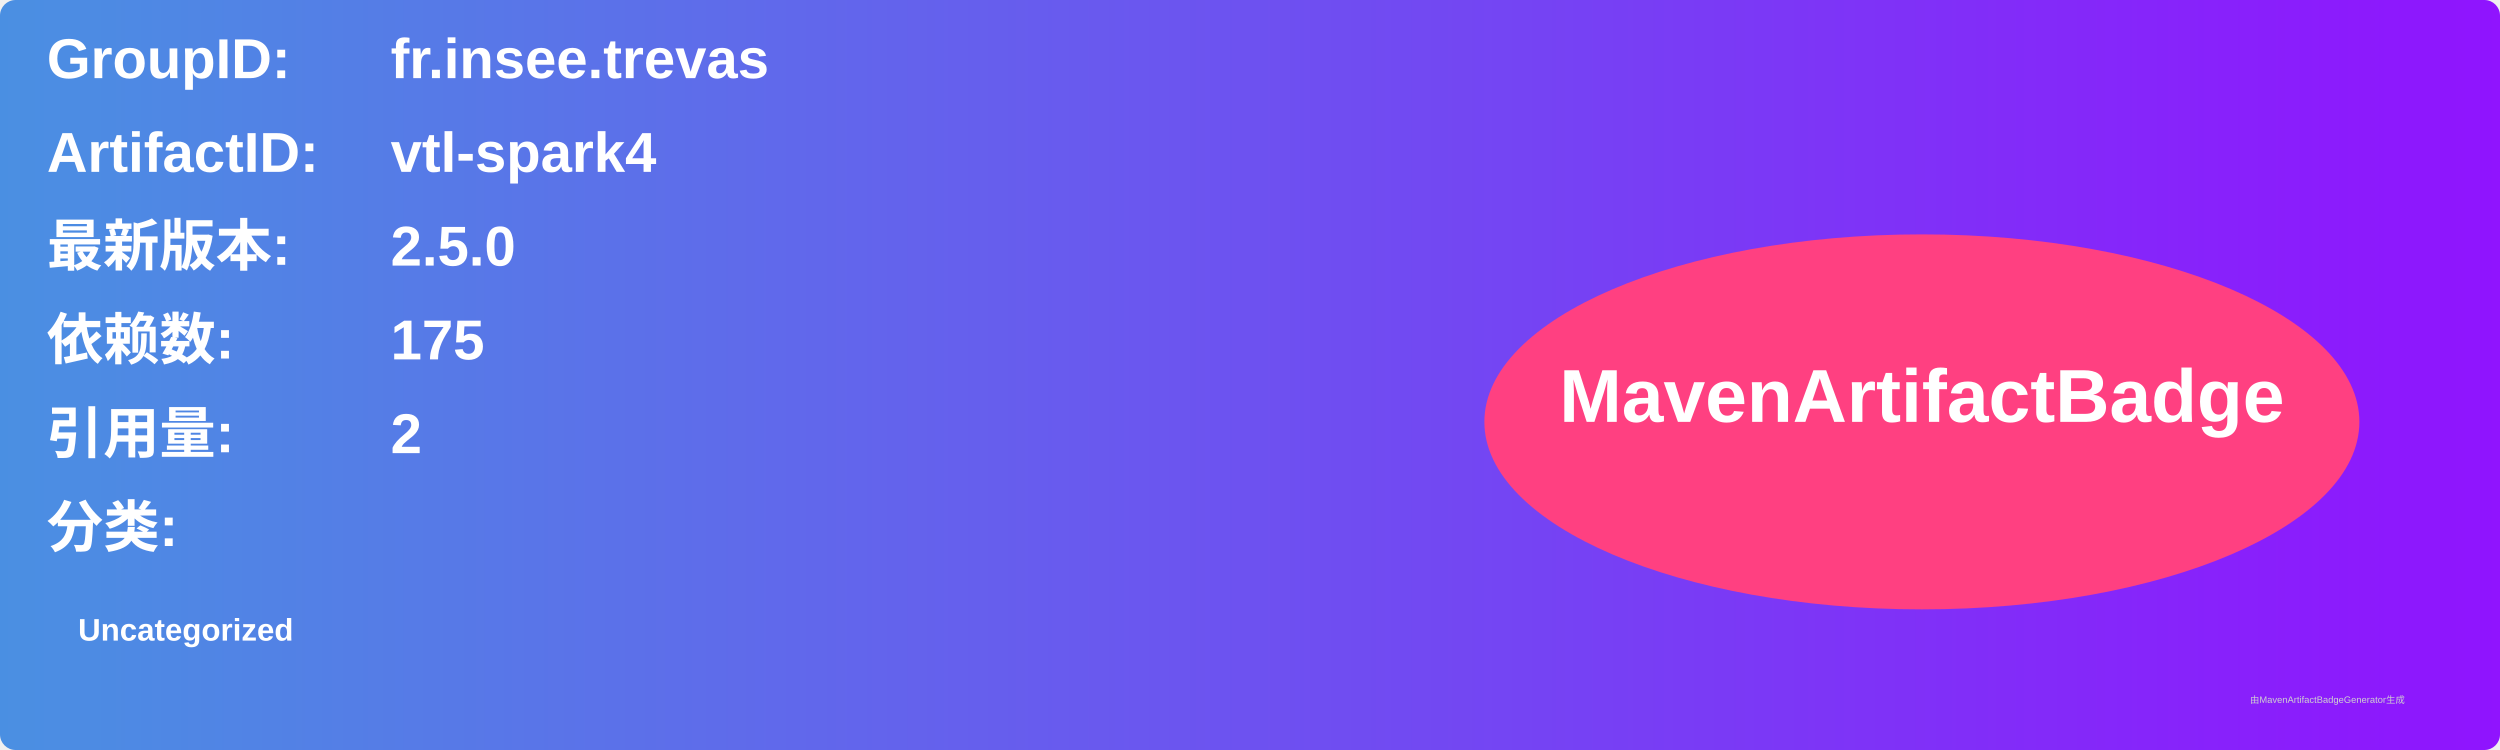
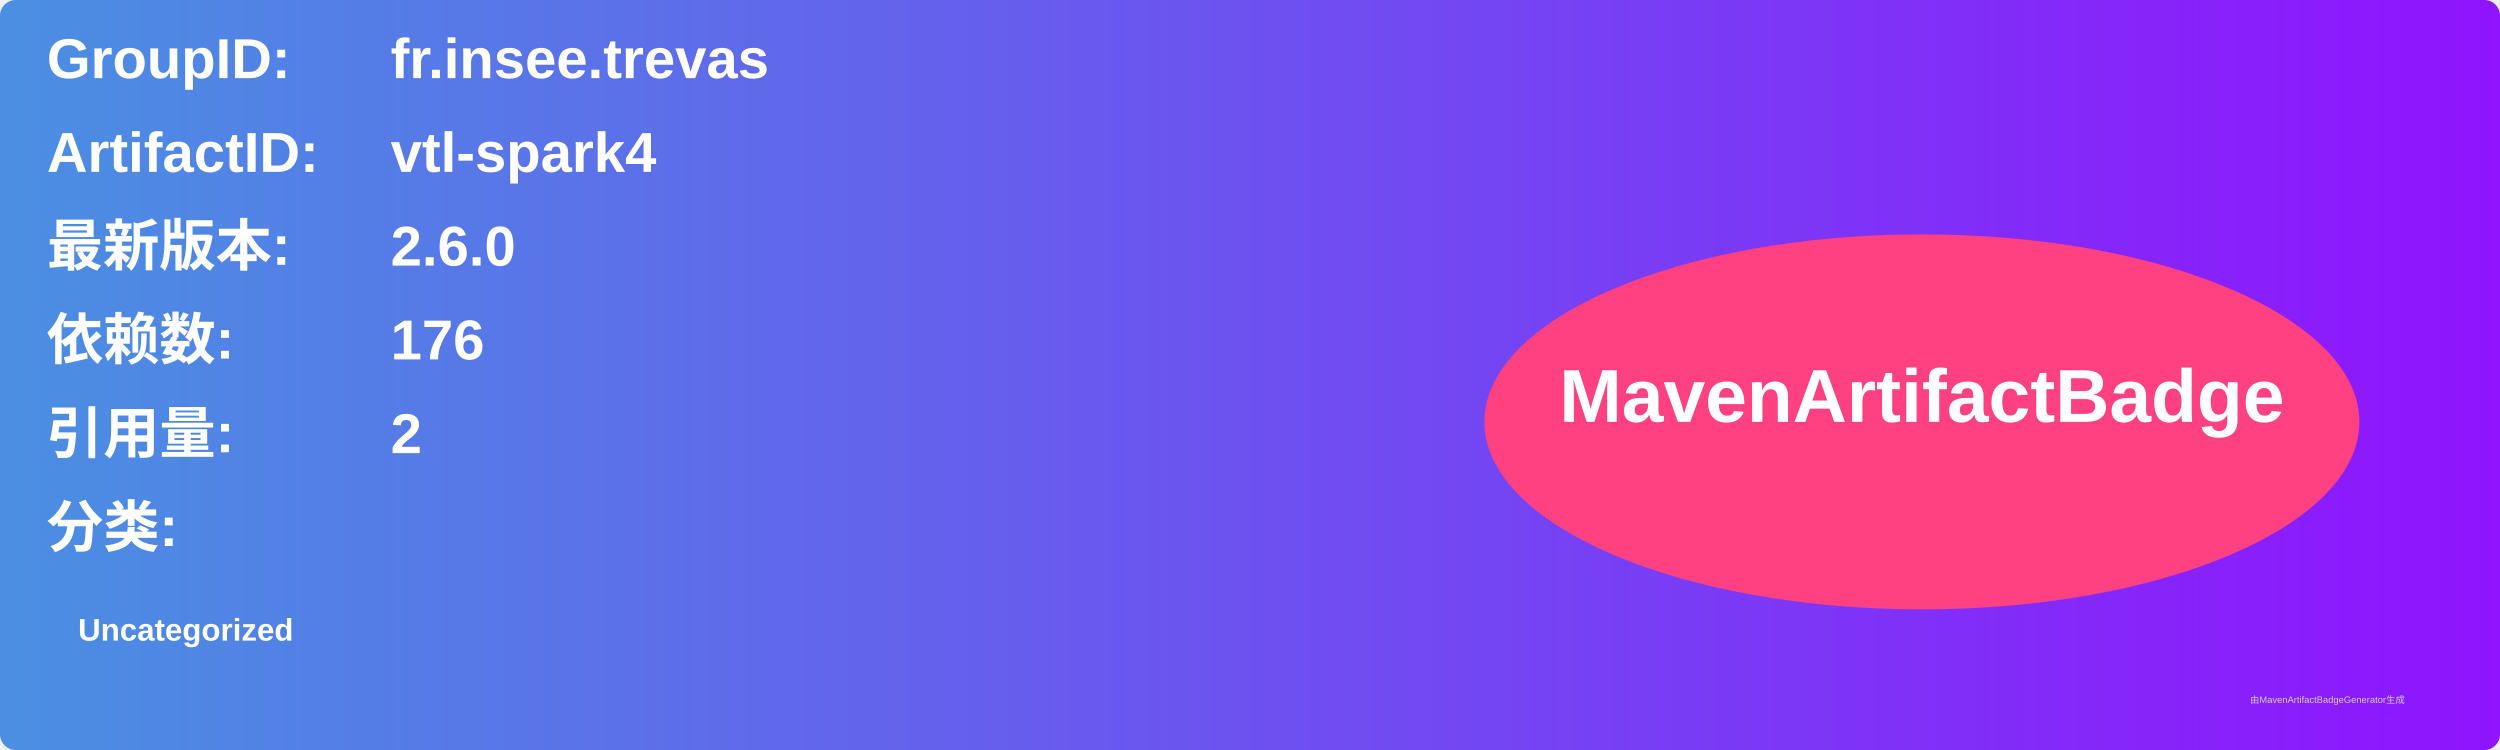
<svg xmlns="http://www.w3.org/2000/svg" width="800" height="240" viewBox="0 0 800 240">
  <linearGradient id="grad" x1="0%" y1="0%" x2="100%" y2="0%">
    <stop offset="0%" stop-color="#4a90e2" />
    <stop offset="100%" stop-color="#9013fe" />
  </linearGradient>
  <rect width="100%" height="100%" rx="5" ry="5" fill="url(#grad)" />
  <g transform="translate(15, 15)">
    <text x="0" y="10" font-family="Arial" font-size="18" fill="white" font-weight="bold" width="260">GroupID:</text>
    <text x="110" y="10" font-family="Arial" font-size="18" fill="white" font-weight="bold" width="460">fr.insee.trevas</text>
    <text x="0" y="40" font-family="Arial" font-size="18" fill="white" font-weight="bold" width="260">ArtifactID:</text>
    <text x="110" y="40" font-family="Arial" font-size="18" fill="white" font-weight="bold" width="460">vtl-spark4</text>
    <text x="0" y="70" font-family="Arial" font-size="18" fill="white" font-weight="bold">最新版本:</text>
    <text x="110" y="70" font-family="Arial" font-size="18" fill="white" font-weight="bold">
-       <tspan font-weight="bold">2.5.0</tspan>
+       <tspan font-weight="bold">2.6.0</tspan>
    </text>
    <text x="0" y="100" font-family="Arial" font-size="18" fill="white" font-weight="bold">依赖数: </text>
    <text x="110" y="100" font-family="Arial" font-size="18" fill="white">
-       <tspan font-weight="bold">175</tspan>
+       <tspan font-weight="bold">176</tspan>
    </text>
    <text x="0" y="130" font-family="Arial" font-size="18" fill="white" font-weight="bold">引用量: </text>
    <text x="110" y="130" font-family="Arial" font-size="18" fill="white">
      <tspan font-weight="bold">2</tspan>
    </text>
    <text x="0" y="160" font-family="Arial" font-size="18" fill="white" font-weight="bold">分类:</text>
    <text x="10" y="190" font-family="Arial" font-size="10" fill="white">
      <tspan font-weight="bold">Uncategorized</tspan>
    </text>
    <ellipse cx="600" cy="120" rx="140" ry="60" fill="#ff4081" />
    <text x="600" y="120" text-anchor="middle" font-family="Arial" font-size="24" fill="white" font-weight="bold">MavenArtifactBadge</text>
  </g>
  <text x="720" y="225" font-family="Arial" font-size="3" fill="#d0d0d0">由MavenArtifactBadgeGenerator生成</text>
</svg>
